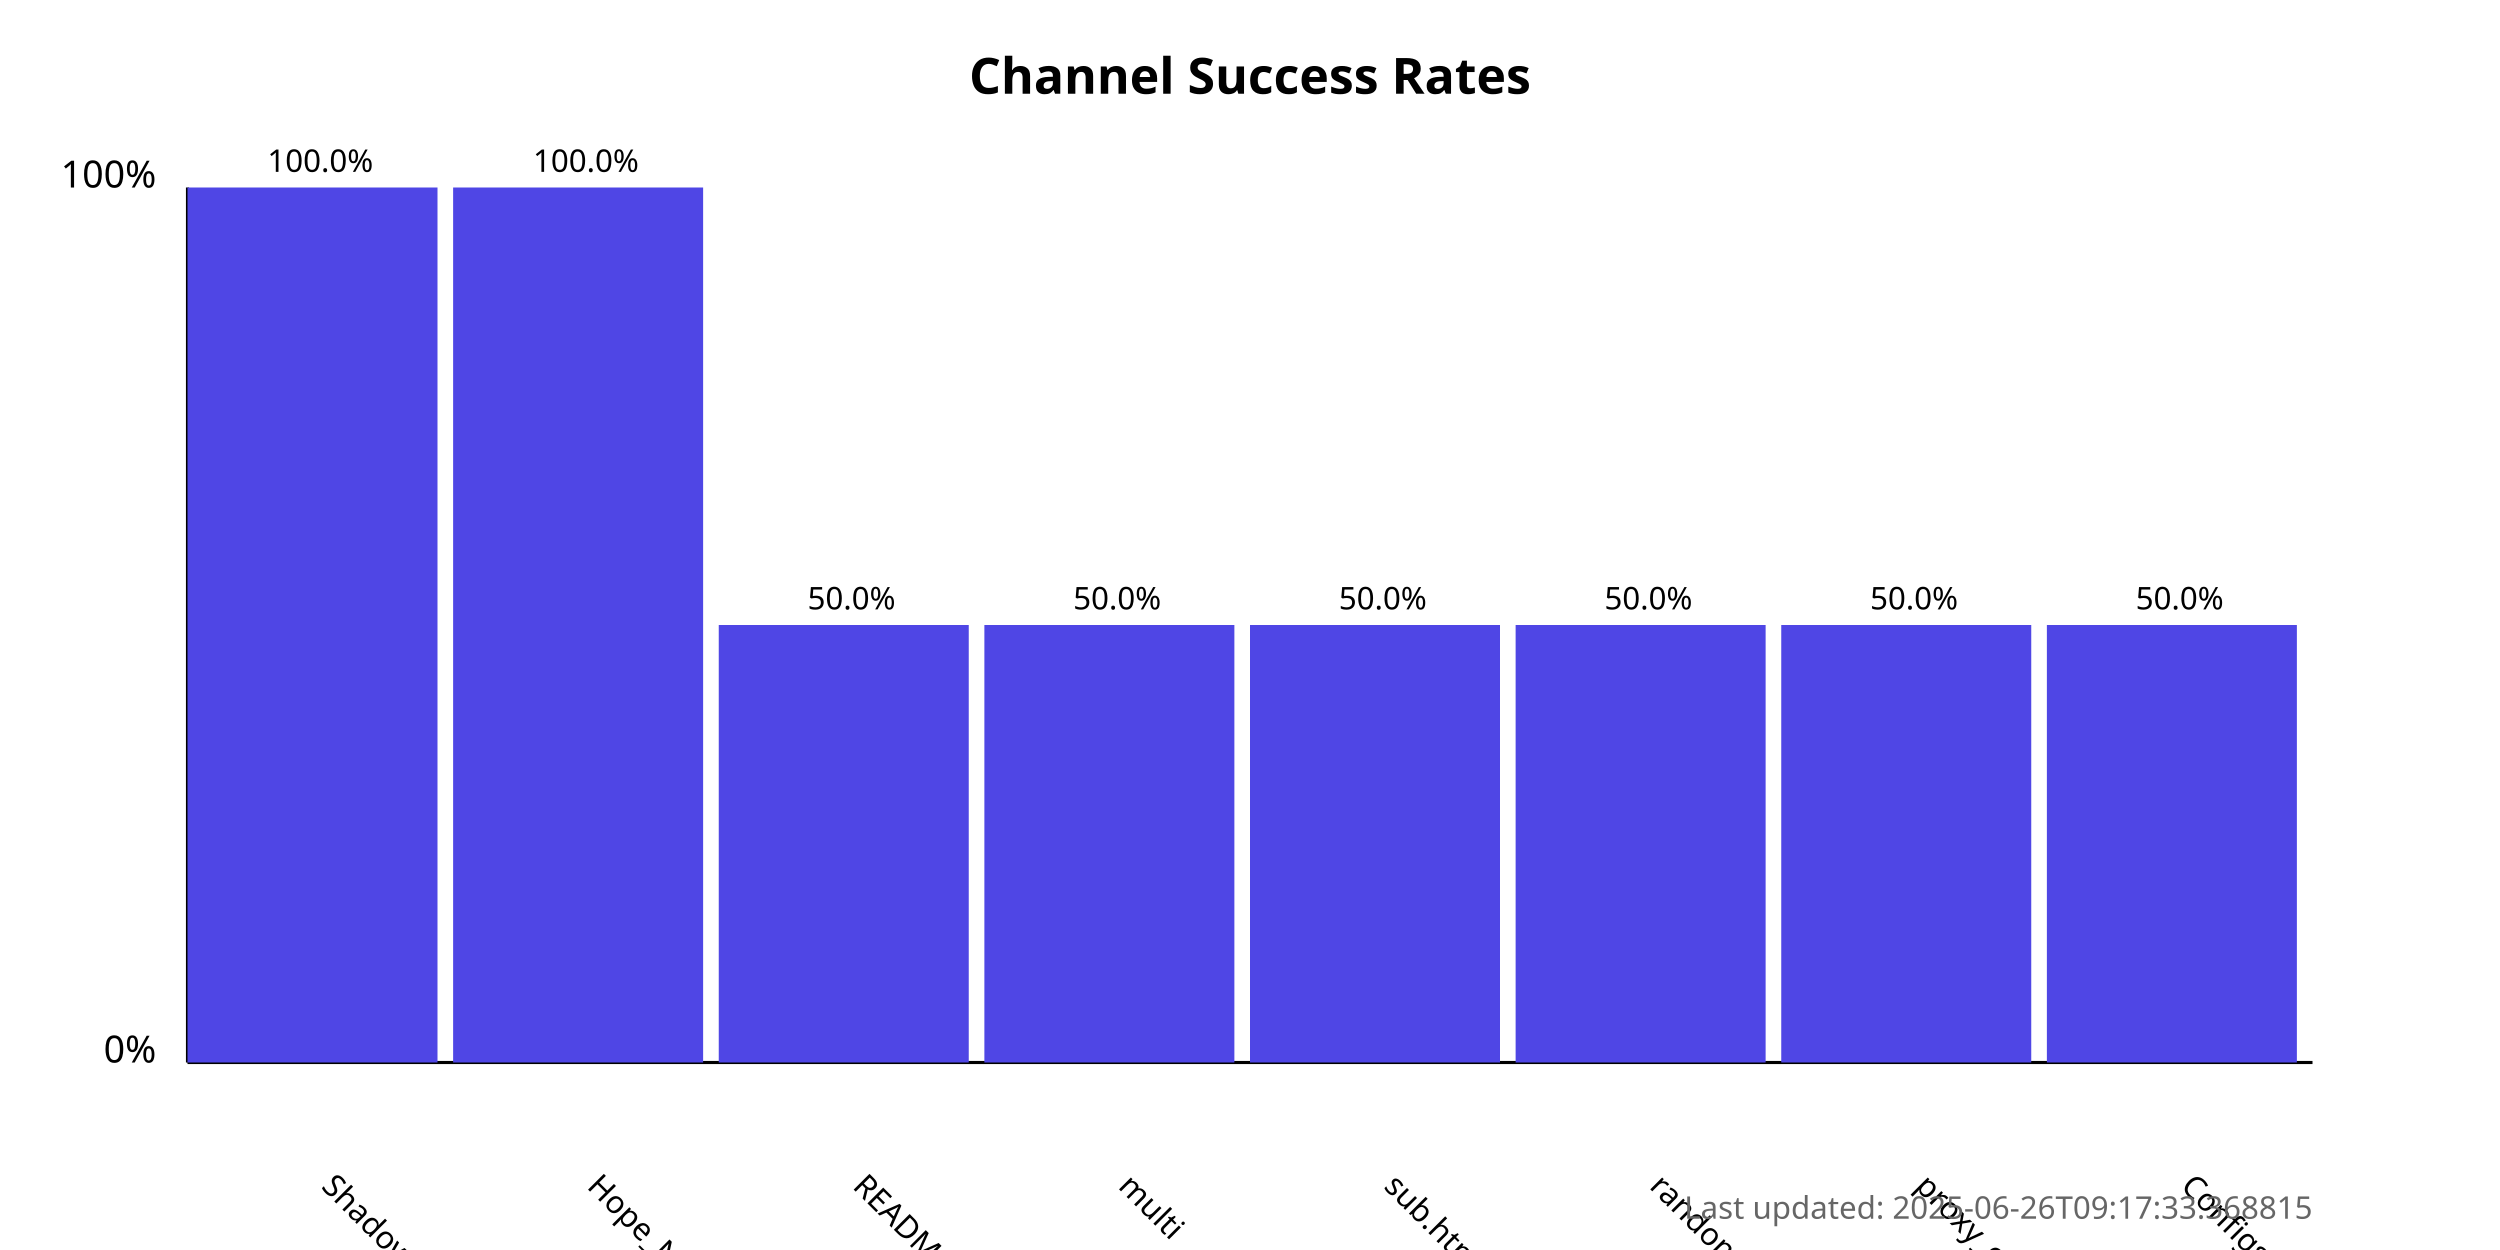
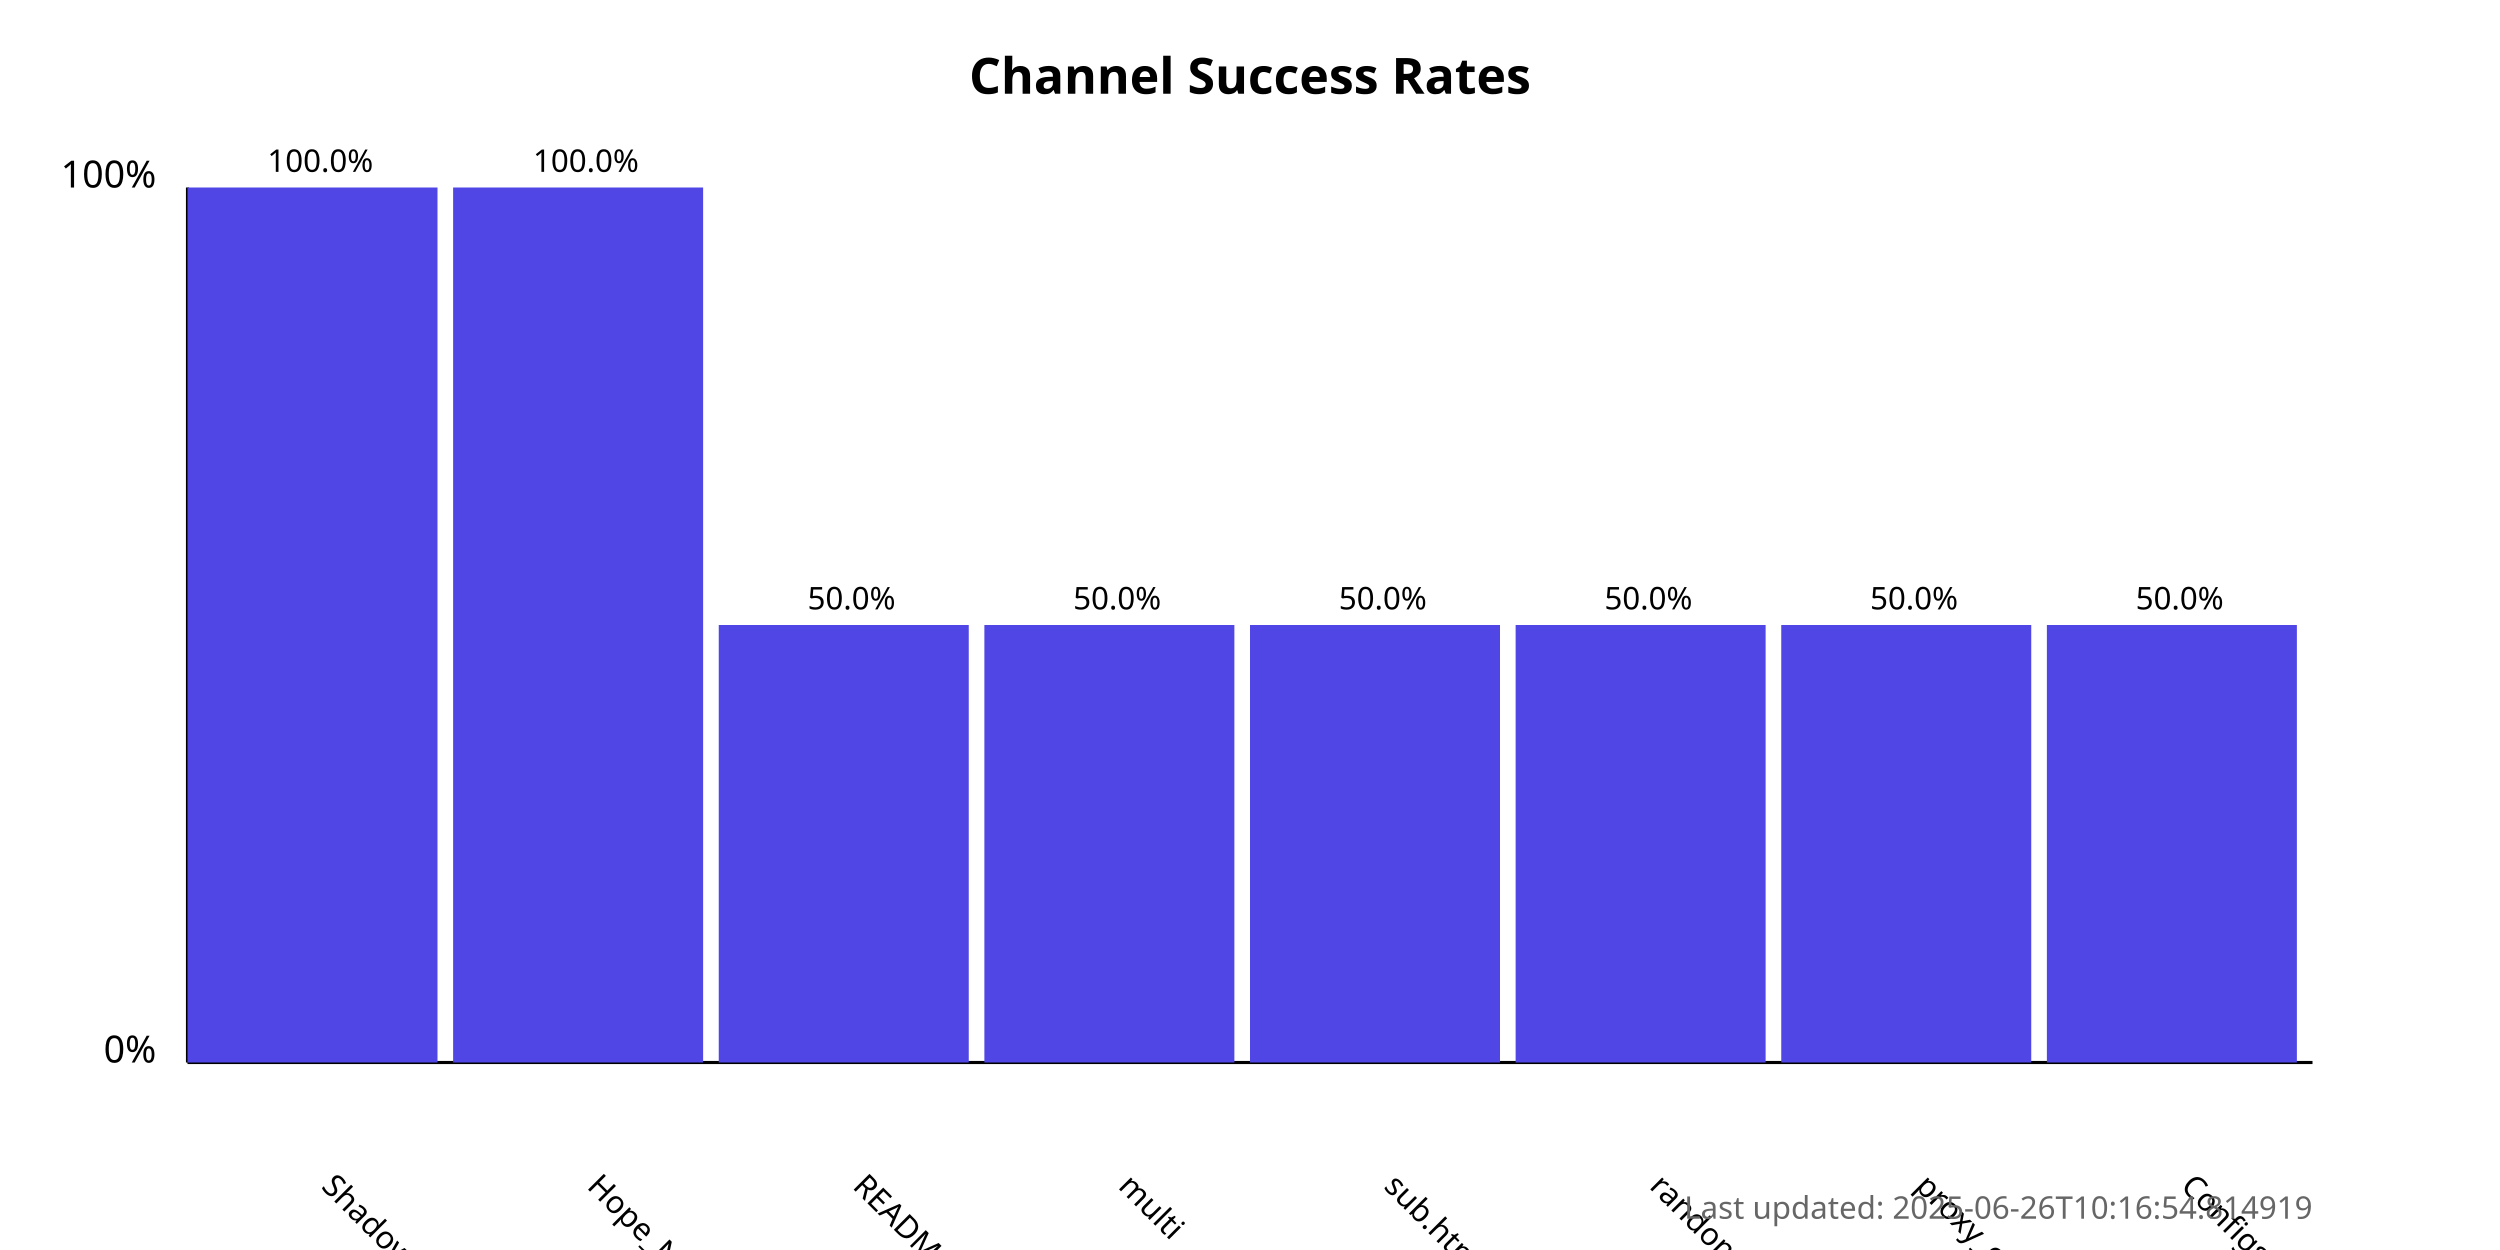
<svg xmlns="http://www.w3.org/2000/svg" width="800" height="400">
  <style>
            .chart-title { font: bold 16px sans-serif; }
            .axis-label { font: 12px sans-serif; }
            .tick-label { font: 10px sans-serif; }
            .bar { fill: #4f46e5; }
            .bar:hover { fill: #6366f1; }
            .timestamp { font: 10px sans-serif; fill: #666; }
        </style>
  <text x="400.0" y="30" text-anchor="middle" class="chart-title">
            Channel Success Rates
        </text>
  <line x1="60" y1="340" x2="60" y2="60" stroke="black" stroke-width="1" />
  <line x1="60" y1="340" x2="740" y2="340" stroke="black" stroke-width="1" />
  <text x="50" y="340" text-anchor="end" class="axis-label">0%</text>
  <text x="50" y="60" text-anchor="end" class="axis-label">100%</text>
  <g>
    <rect x="60" y="60.0" width="80.0" height="280.0" class="bar" />
    <text x="102.5" y="380" transform="rotate(45, 102.5, 380)" text-anchor="start" class="tick-label">
                ShadowProxy66
            </text>
    <text x="102.5" y="55.0" text-anchor="middle" class="tick-label">
                100.0%
            </text>
  </g>
  <g>
    <rect x="145.0" y="60.0" width="80.0" height="280.0" class="bar" />
    <text x="187.5" y="380" transform="rotate(45, 187.5, 380)" text-anchor="start" class="tick-label">
                Hope_Net
            </text>
    <text x="187.5" y="55.0" text-anchor="middle" class="tick-label">
                100.0%
            </text>
  </g>
  <g>
    <rect x="230.0" y="200.0" width="80.0" height="140.0" class="bar" />
    <text x="272.5" y="380" transform="rotate(45, 272.5, 380)" text-anchor="start" class="tick-label">
                README.md
            </text>
    <text x="272.5" y="195.0" text-anchor="middle" class="tick-label">
                50.0%
            </text>
  </g>
  <g>
    <rect x="315.0" y="200.0" width="80.0" height="140.0" class="bar" />
    <text x="357.5" y="380" transform="rotate(45, 357.5, 380)" text-anchor="start" class="tick-label">
                multi
            </text>
    <text x="357.5" y="195.0" text-anchor="middle" class="tick-label">
                50.0%
            </text>
  </g>
  <g>
    <rect x="400.0" y="200.0" width="80.0" height="140.0" class="bar" />
    <text x="442.5" y="380" transform="rotate(45, 442.5, 380)" text-anchor="start" class="tick-label">
                sub.html
            </text>
    <text x="442.5" y="195.0" text-anchor="middle" class="tick-label">
                50.0%
            </text>
  </g>
  <g>
    <rect x="485.0" y="200.0" width="80.0" height="140.0" class="bar" />
    <text x="527.5" y="380" transform="rotate(45, 527.5, 380)" text-anchor="start" class="tick-label">
                random
            </text>
    <text x="527.5" y="195.0" text-anchor="middle" class="tick-label">
                50.0%
            </text>
  </g>
  <g>
    <rect x="570.0" y="200.0" width="80.0" height="140.0" class="bar" />
    <text x="612.5" y="380" transform="rotate(45, 612.5, 380)" text-anchor="start" class="tick-label">
                proxy_configs.txt
            </text>
    <text x="612.5" y="195.0" text-anchor="middle" class="tick-label">
                50.0%
            </text>
  </g>
  <g>
    <rect x="655.0" y="200.0" width="80.0" height="140.0" class="bar" />
    <text x="697.5" y="380" transform="rotate(45, 697.5, 380)" text-anchor="start" class="tick-label">
                ConfigsHubPlus
            </text>
    <text x="697.5" y="195.0" text-anchor="middle" class="tick-label">
                50.0%
            </text>
  </g>
  <text x="740" y="390" text-anchor="end" class="timestamp">
-             Last updated: 2025-06-26T09:17:33.368815
+             Last updated: 2025-06-26T10:16:54.814919
        </text>
</svg>
